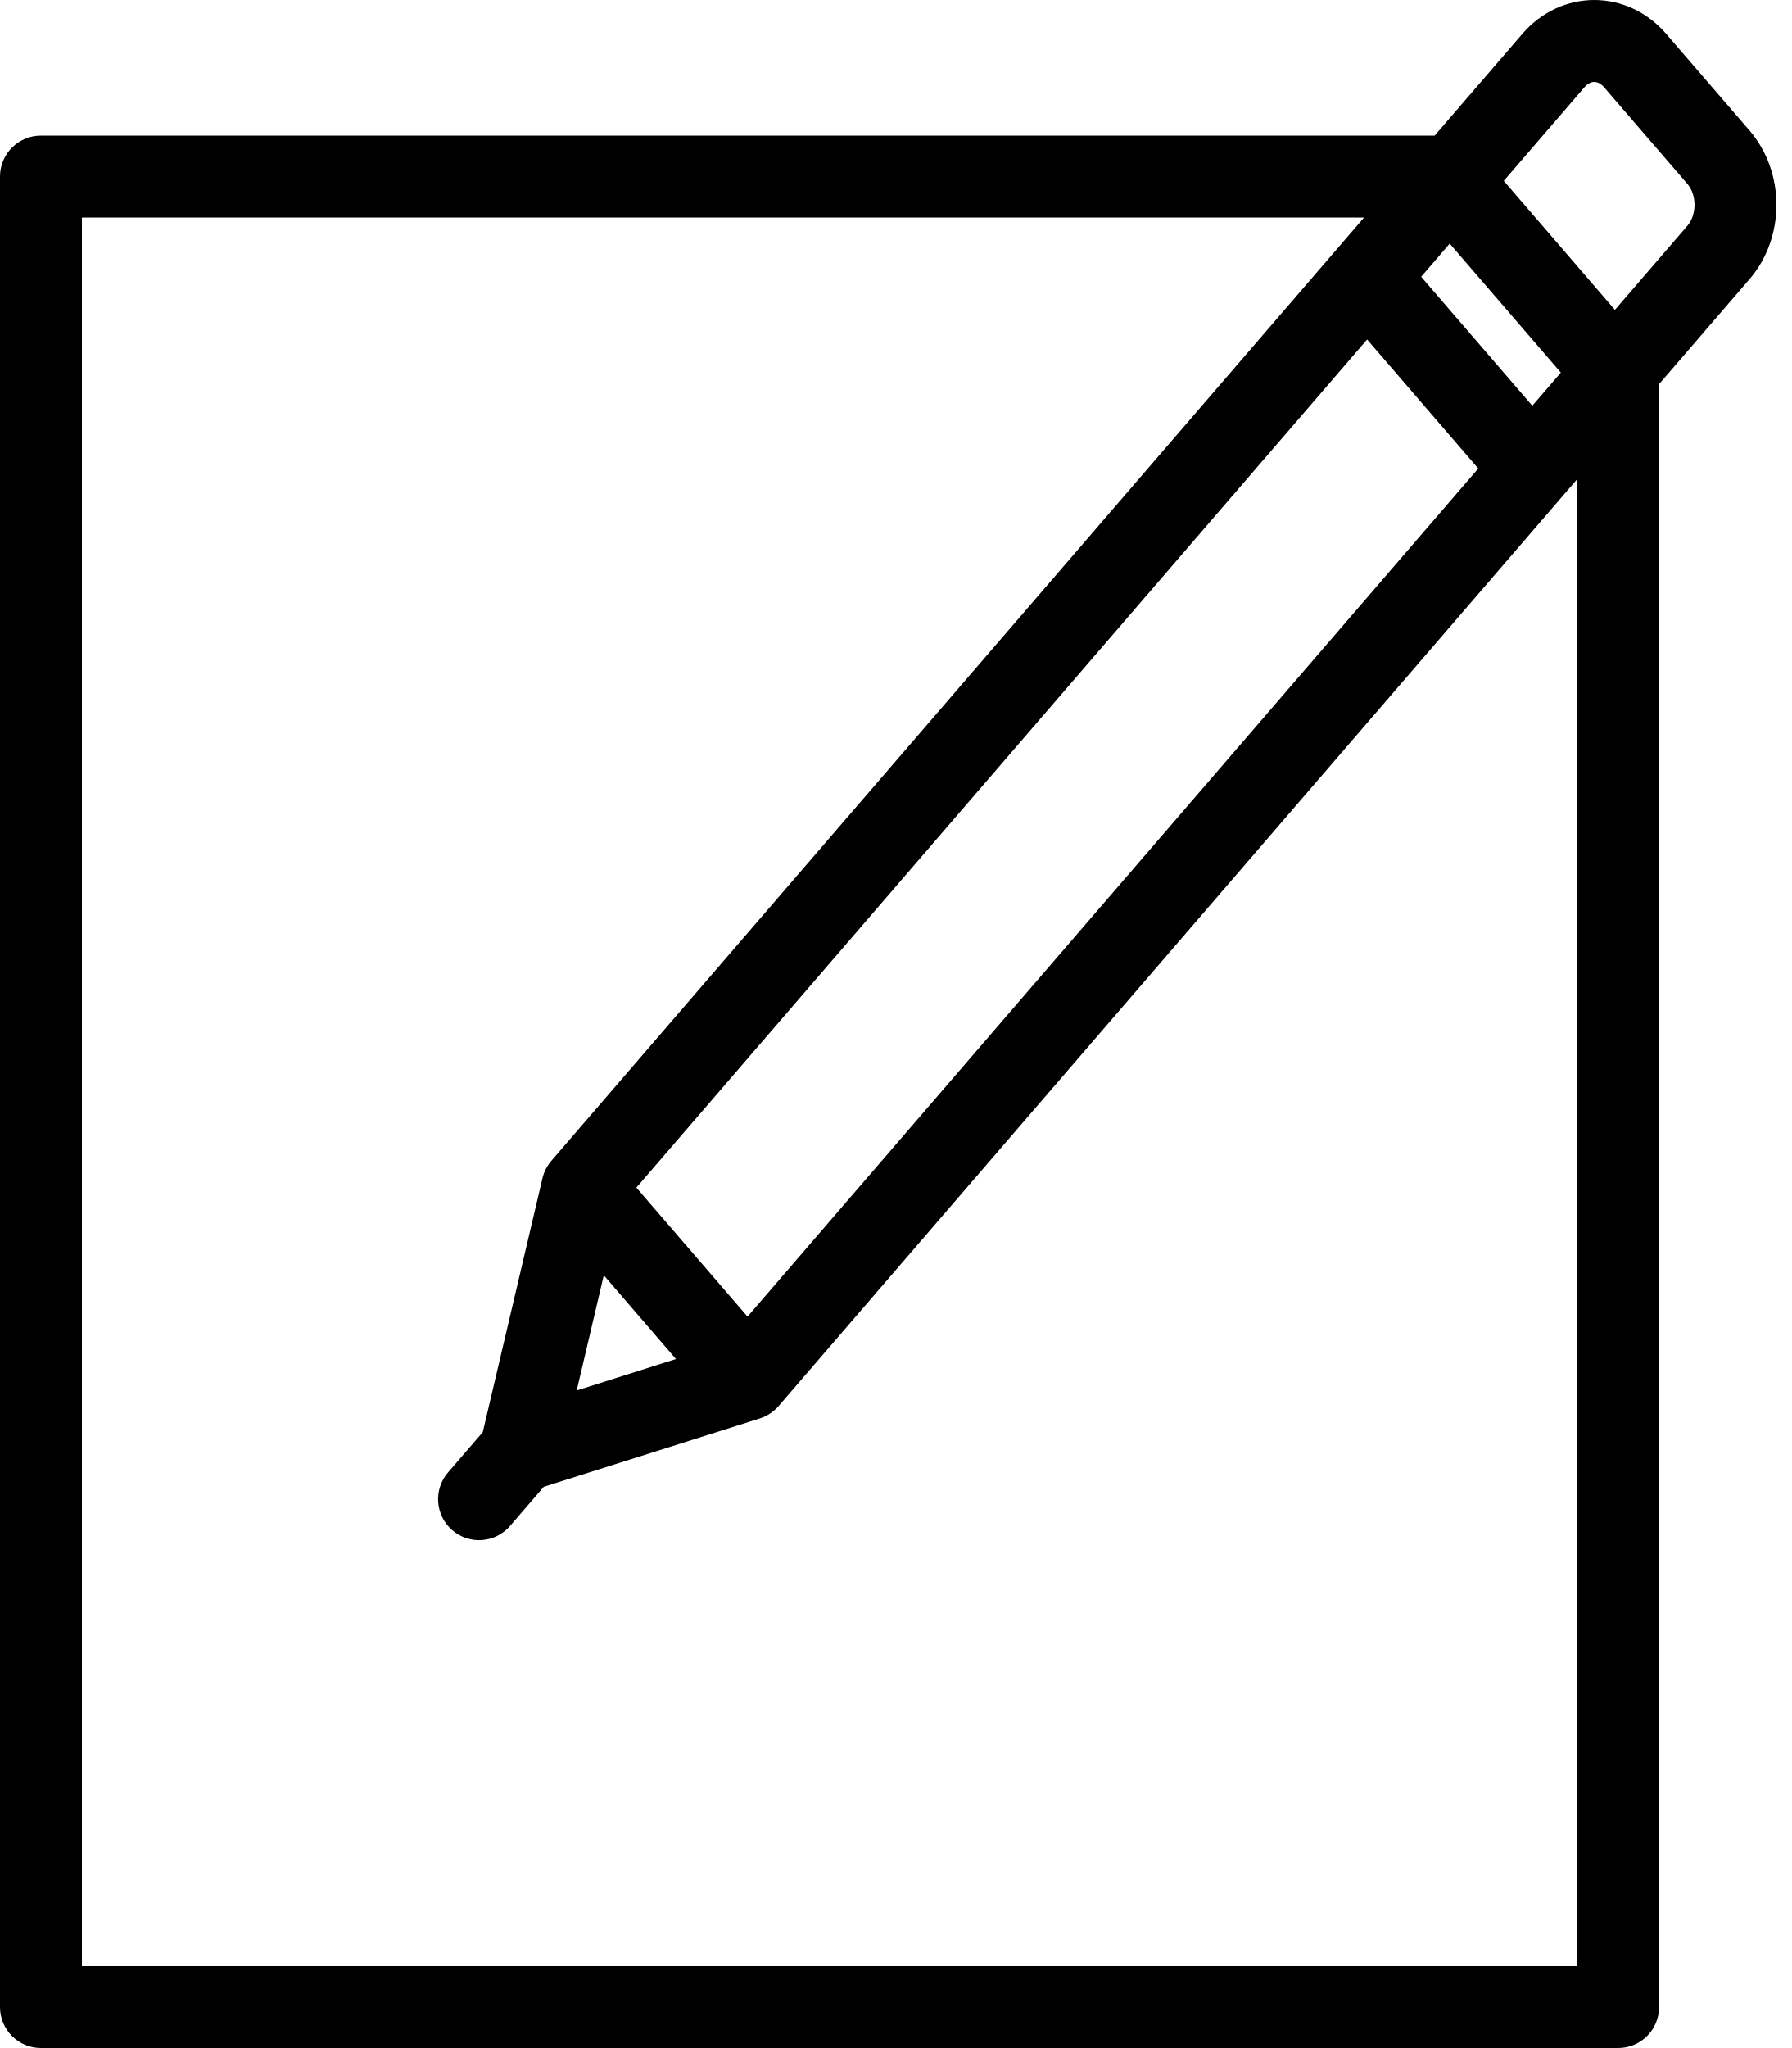
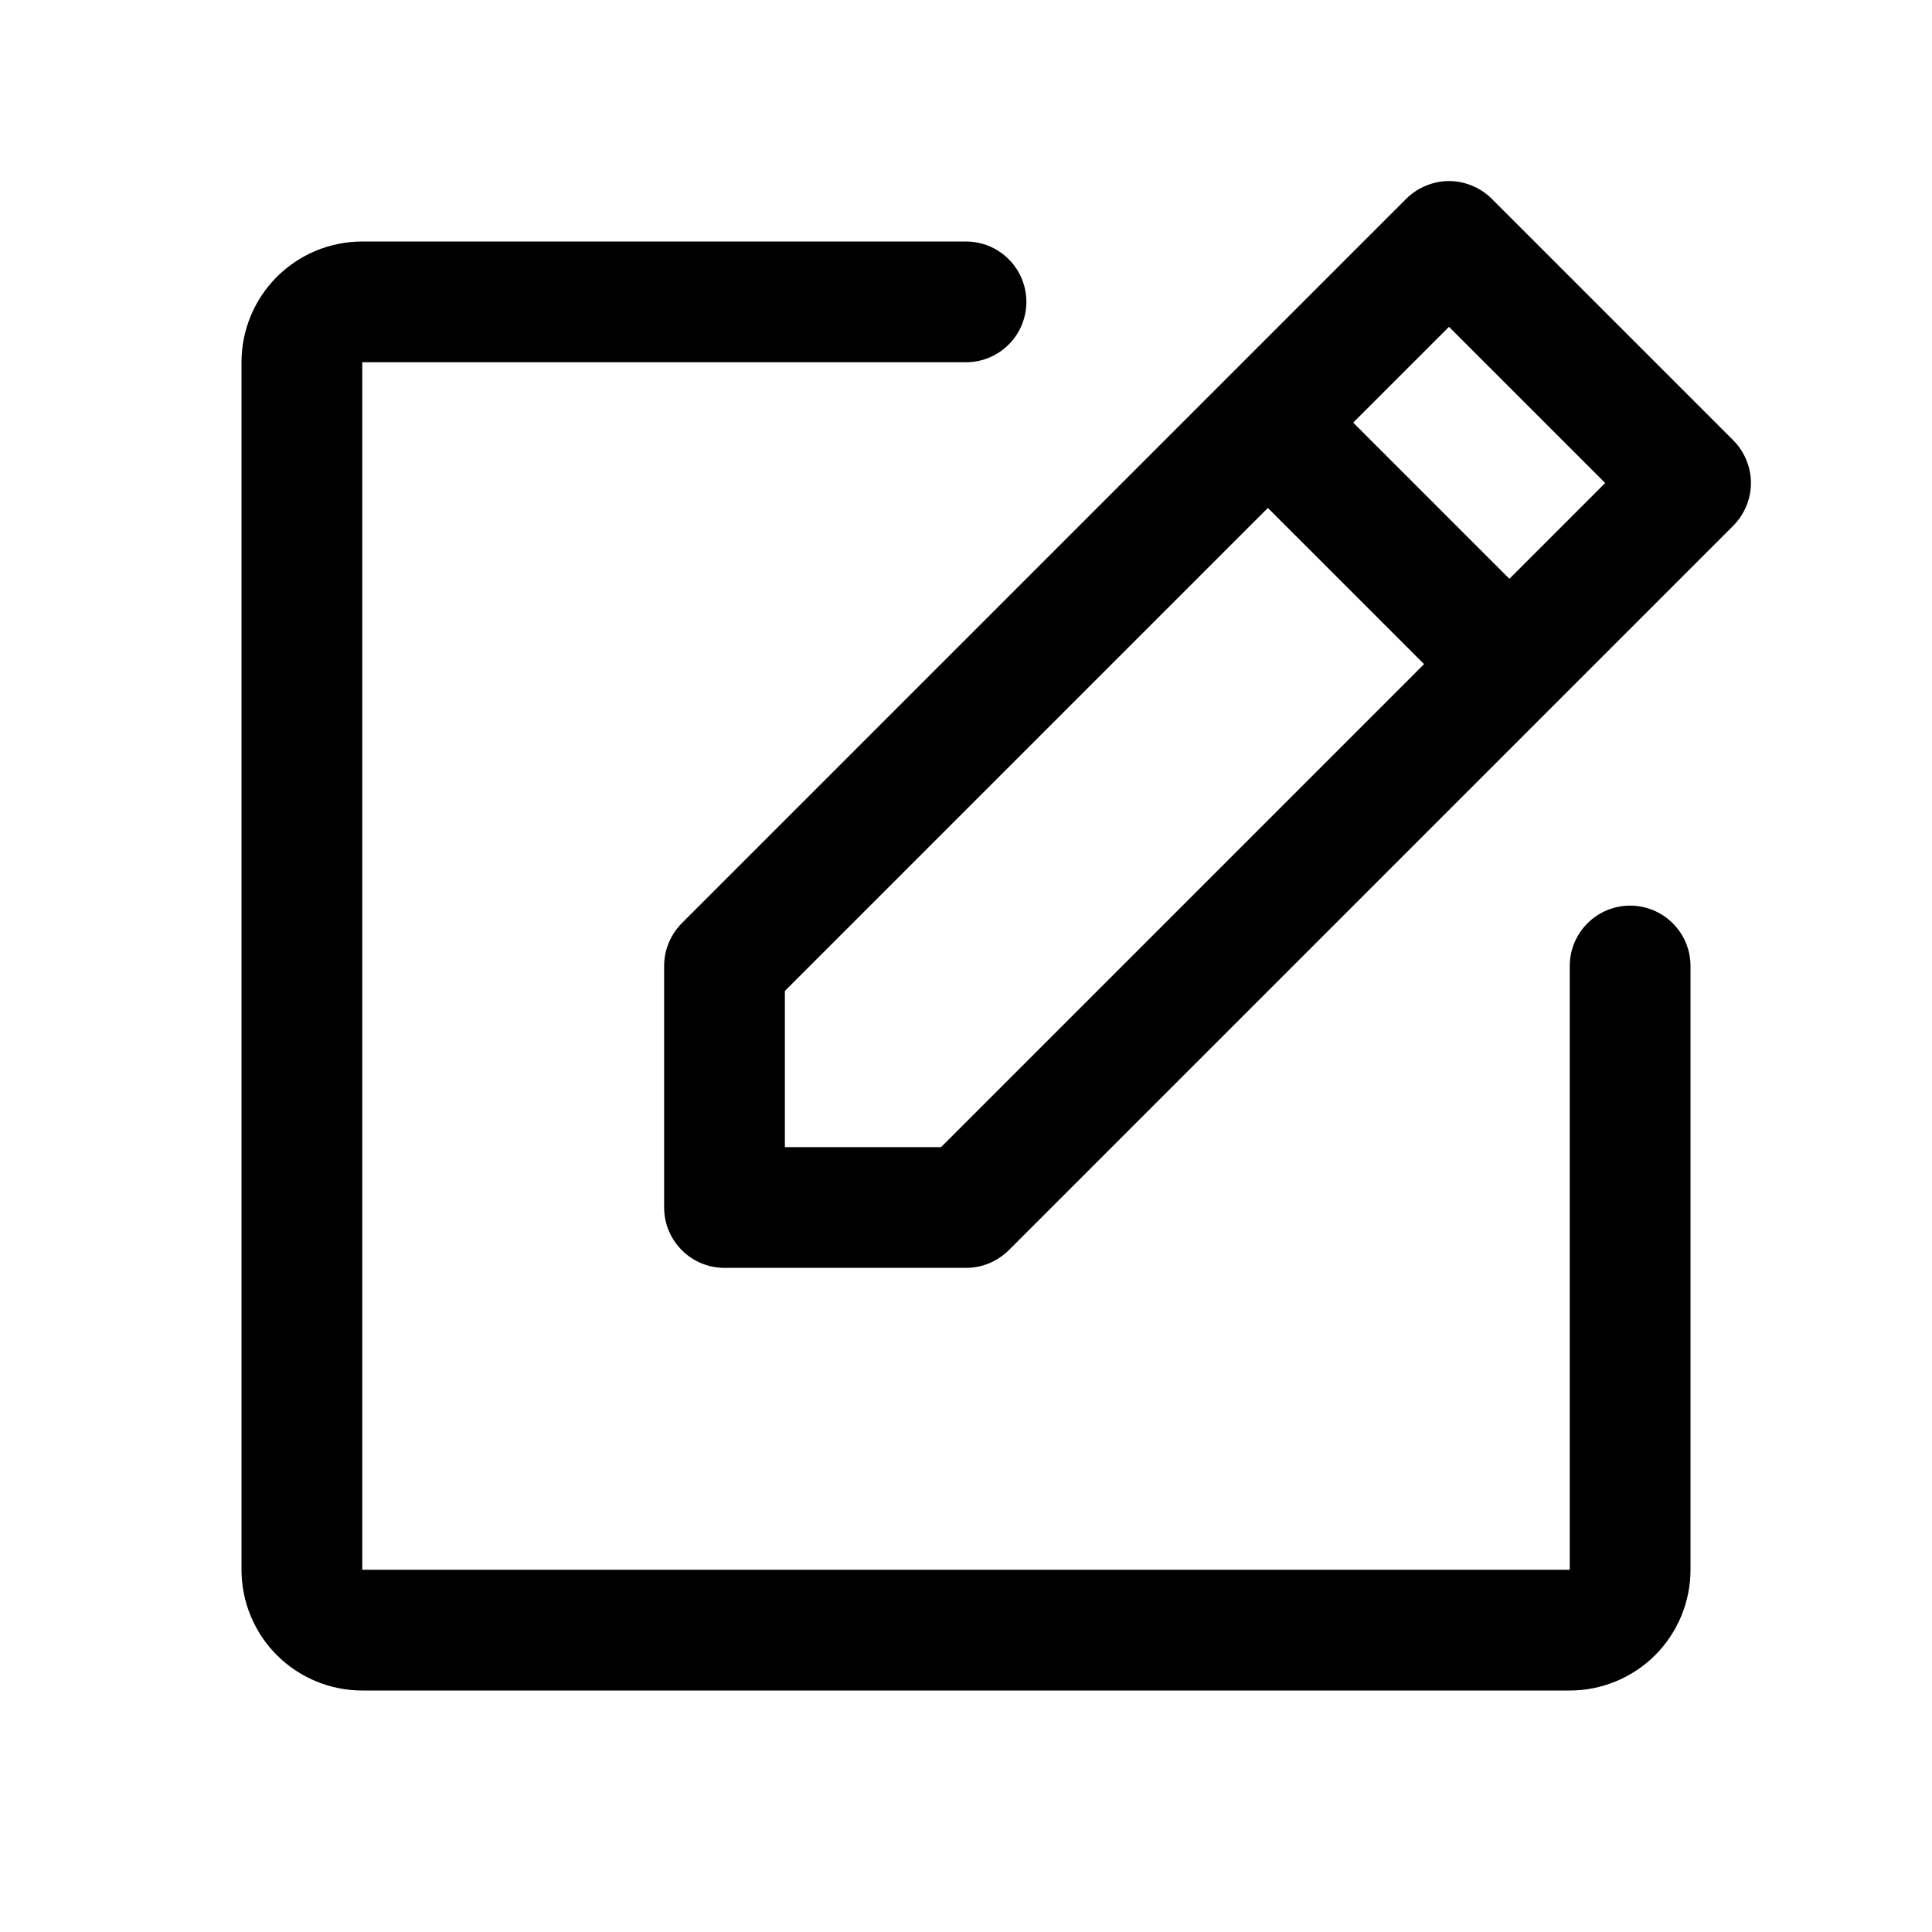
- <svg xmlns="http://www.w3.org/2000/svg" aria-hidden="true" width="70" height="80" viewBox="0 0 70 80">
-   <path fill-rule="evenodd" clip-rule="evenodd" d="M62.29 3.2C62.2 3.2 62.055 3.235 61.901 3.414L58.755 7.065L63.097 12.104L65.932 8.815C66.299 8.389 66.299 7.613 65.932 7.188L62.68 3.415C62.526 3.236 62.38 3.2 62.29 3.2ZM60.985 14.555L56.642 9.516L55.527 10.811L59.869 15.849L60.985 14.555ZM57.758 18.301L29.207 51.43L24.864 46.391L53.415 13.261L57.758 18.301ZM52.202 9.768C52.2 9.769 52.198 9.771 52.197 9.773L21.54 45.346C21.372 45.541 21.254 45.773 21.195 46.024L18.863 55.942L17.505 57.517C16.928 58.187 17.003 59.197 17.673 59.774C18.342 60.351 19.352 60.276 19.929 59.606L21.246 58.078L29.689 55.407C29.972 55.317 30.225 55.15 30.419 54.926L61.622 18.718V76.8H3.2V8.496H53.297L52.203 9.766C52.202 9.767 52.202 9.767 52.202 9.768ZM64.822 15.005V78.4C64.822 79.284 64.106 80 63.222 80H1.6C0.716 80 0 79.284 0 78.4V6.896C0 6.013 0.716 5.296 1.6 5.296H56.055L59.476 1.327C59.476 1.327 59.475 1.327 59.476 1.327C60.999 -0.442 63.582 -0.442 65.104 1.327L68.356 5.098C69.757 6.725 69.758 9.278 68.356 10.904L64.822 15.005ZM22.533 54.315L26.411 53.087L23.591 49.815L22.533 54.315Z" />
+ <svg xmlns="http://www.w3.org/2000/svg" width="24" height="24" viewBox="0 0 24 24" fill="none">
+   <path d="M21.531 5.469L18.531 2.469C18.461 2.4 18.378 2.344 18.287 2.307C18.196 2.269 18.099 2.249 18 2.249C17.901 2.249 17.804 2.269 17.713 2.307C17.622 2.344 17.539 2.4 17.469 2.469L8.469 11.469C8.4 11.539 8.345 11.622 8.307 11.713C8.269 11.804 8.25 11.902 8.25 12V15C8.25 15.199 8.329 15.39 8.47 15.53C8.61 15.671 8.801 15.75 9 15.75H12C12.098 15.75 12.196 15.731 12.287 15.693C12.378 15.655 12.461 15.6 12.531 15.531L21.531 6.531C21.6 6.461 21.656 6.378 21.693 6.287C21.731 6.196 21.751 6.099 21.751 6C21.751 5.901 21.731 5.804 21.693 5.713C21.656 5.622 21.6 5.539 21.531 5.469ZM11.69 14.25H9.75V12.31L15.75 6.31L17.69 8.25L11.69 14.25ZM18.75 7.19L16.81 5.25L18 4.06L19.94 6L18.75 7.19ZM21 12V19.5C21 19.898 20.842 20.279 20.561 20.561C20.279 20.842 19.898 21 19.5 21H4.5C4.102 21 3.721 20.842 3.439 20.561C3.158 20.279 3 19.898 3 19.5V4.5C3 4.102 3.158 3.721 3.439 3.439C3.721 3.158 4.102 3 4.5 3H12C12.199 3 12.39 3.079 12.53 3.22C12.671 3.36 12.75 3.551 12.75 3.75C12.75 3.949 12.671 4.14 12.53 4.28C12.39 4.421 12.199 4.5 12 4.5H4.5V19.5H19.5V12C19.5 11.801 19.579 11.61 19.72 11.47C19.86 11.329 20.051 11.25 20.25 11.25C20.449 11.25 20.64 11.329 20.78 11.47C20.921 11.61 21 11.801 21 12Z" fill="black" />
</svg>
